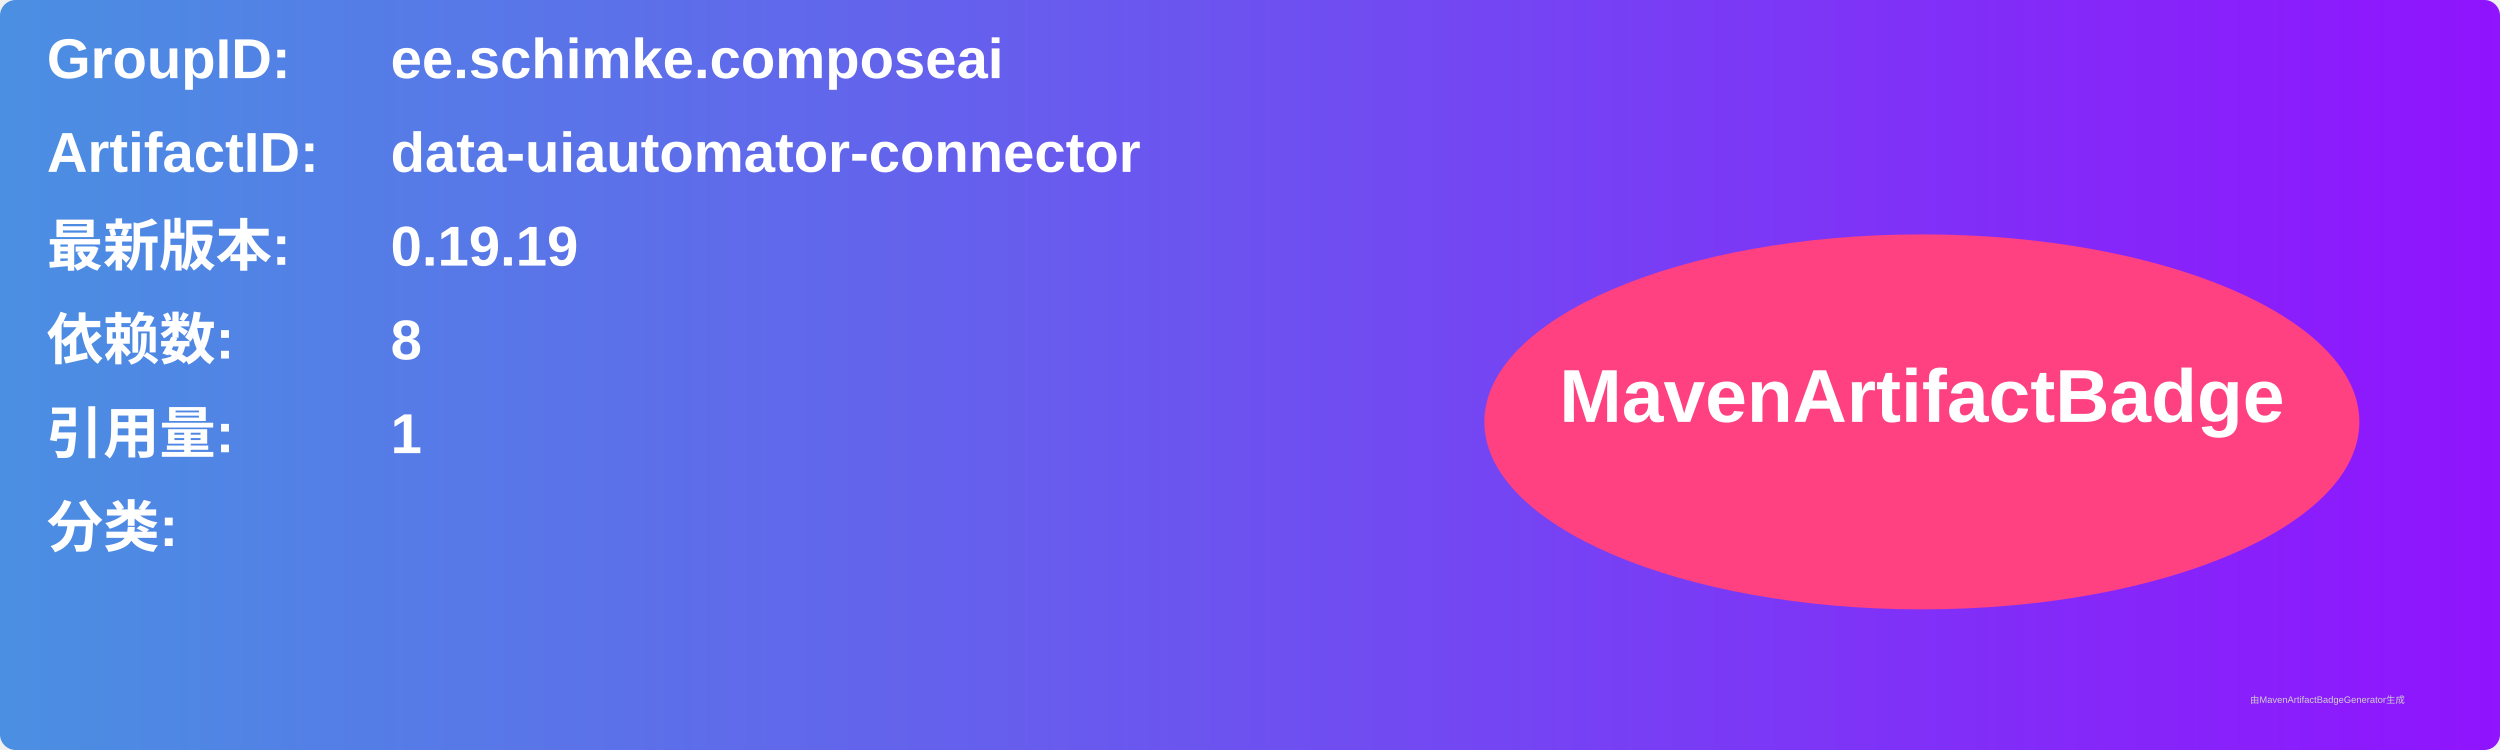
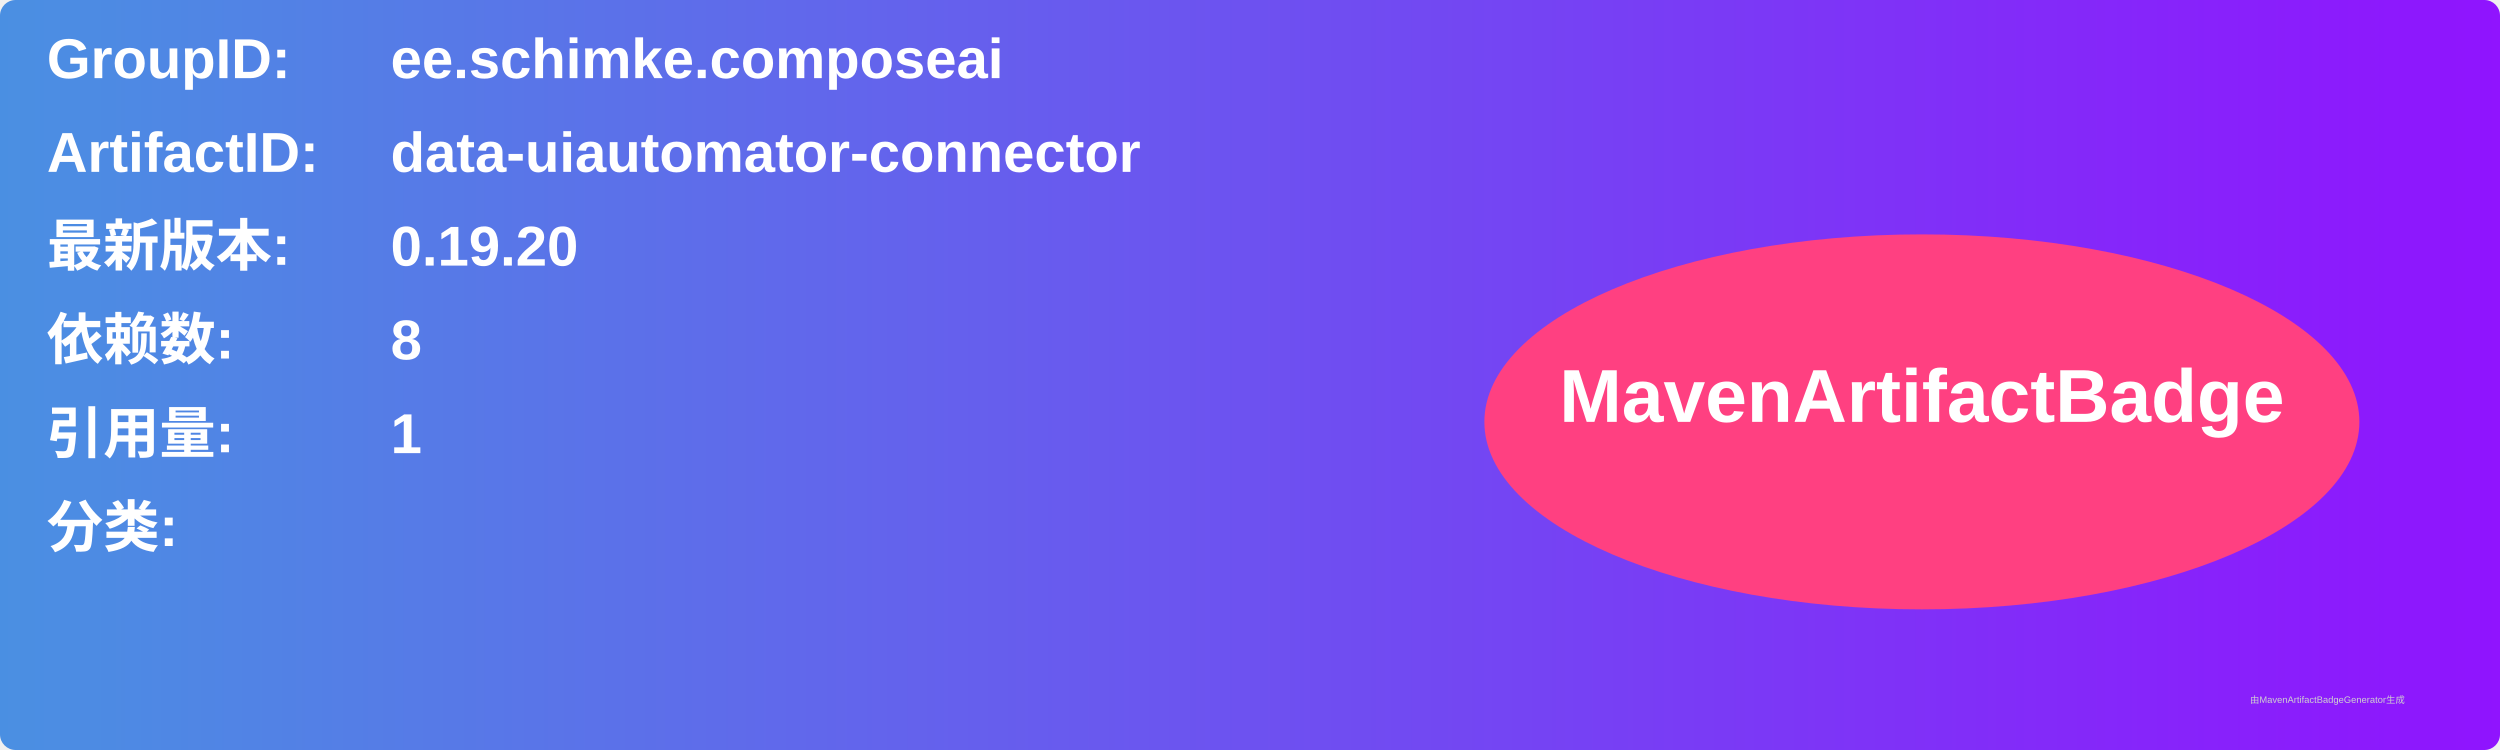
<svg xmlns="http://www.w3.org/2000/svg" width="800" height="240" viewBox="0 0 800 240">
  <linearGradient id="grad" x1="0%" y1="0%" x2="100%" y2="0%">
    <stop offset="0%" stop-color="#4a90e2" />
    <stop offset="100%" stop-color="#9013fe" />
  </linearGradient>
  <rect width="100%" height="100%" rx="5" ry="5" fill="url(#grad)" />
  <g transform="translate(15, 15)">
    <text x="0" y="10" font-family="Arial" font-size="18" fill="white" font-weight="bold" width="260">GroupID:</text>
    <text x="110" y="10" font-family="Arial" font-size="18" fill="white" font-weight="bold" width="460">ee.schimke.composeai</text>
    <text x="0" y="40" font-family="Arial" font-size="18" fill="white" font-weight="bold" width="260">ArtifactID:</text>
    <text x="110" y="40" font-family="Arial" font-size="18" fill="white" font-weight="bold" width="460">data-uiautomator-connector</text>
    <text x="0" y="70" font-family="Arial" font-size="18" fill="white" font-weight="bold">最新版本:</text>
    <text x="110" y="70" font-family="Arial" font-size="18" fill="white" font-weight="bold">
-       <tspan font-weight="bold">0.19.19</tspan>
+       <tspan font-weight="bold">0.19.20</tspan>
    </text>
    <text x="0" y="100" font-family="Arial" font-size="18" fill="white" font-weight="bold">依赖数: </text>
    <text x="110" y="100" font-family="Arial" font-size="18" fill="white">
      <tspan font-weight="bold">8</tspan>
    </text>
    <text x="0" y="130" font-family="Arial" font-size="18" fill="white" font-weight="bold">引用量: </text>
    <text x="110" y="130" font-family="Arial" font-size="18" fill="white">
      <tspan font-weight="bold">1</tspan>
    </text>
    <text x="0" y="160" font-family="Arial" font-size="18" fill="white" font-weight="bold">分类:</text>
    <text x="10" y="190" font-family="Arial" font-size="10" fill="white">
      <tspan font-weight="bold" />
    </text>
    <ellipse cx="600" cy="120" rx="140" ry="60" fill="#ff4081" />
    <text x="600" y="120" text-anchor="middle" font-family="Arial" font-size="24" fill="white" font-weight="bold">MavenArtifactBadge</text>
  </g>
  <text x="720" y="225" font-family="Arial" font-size="3" fill="#d0d0d0">由MavenArtifactBadgeGenerator生成</text>
</svg>
